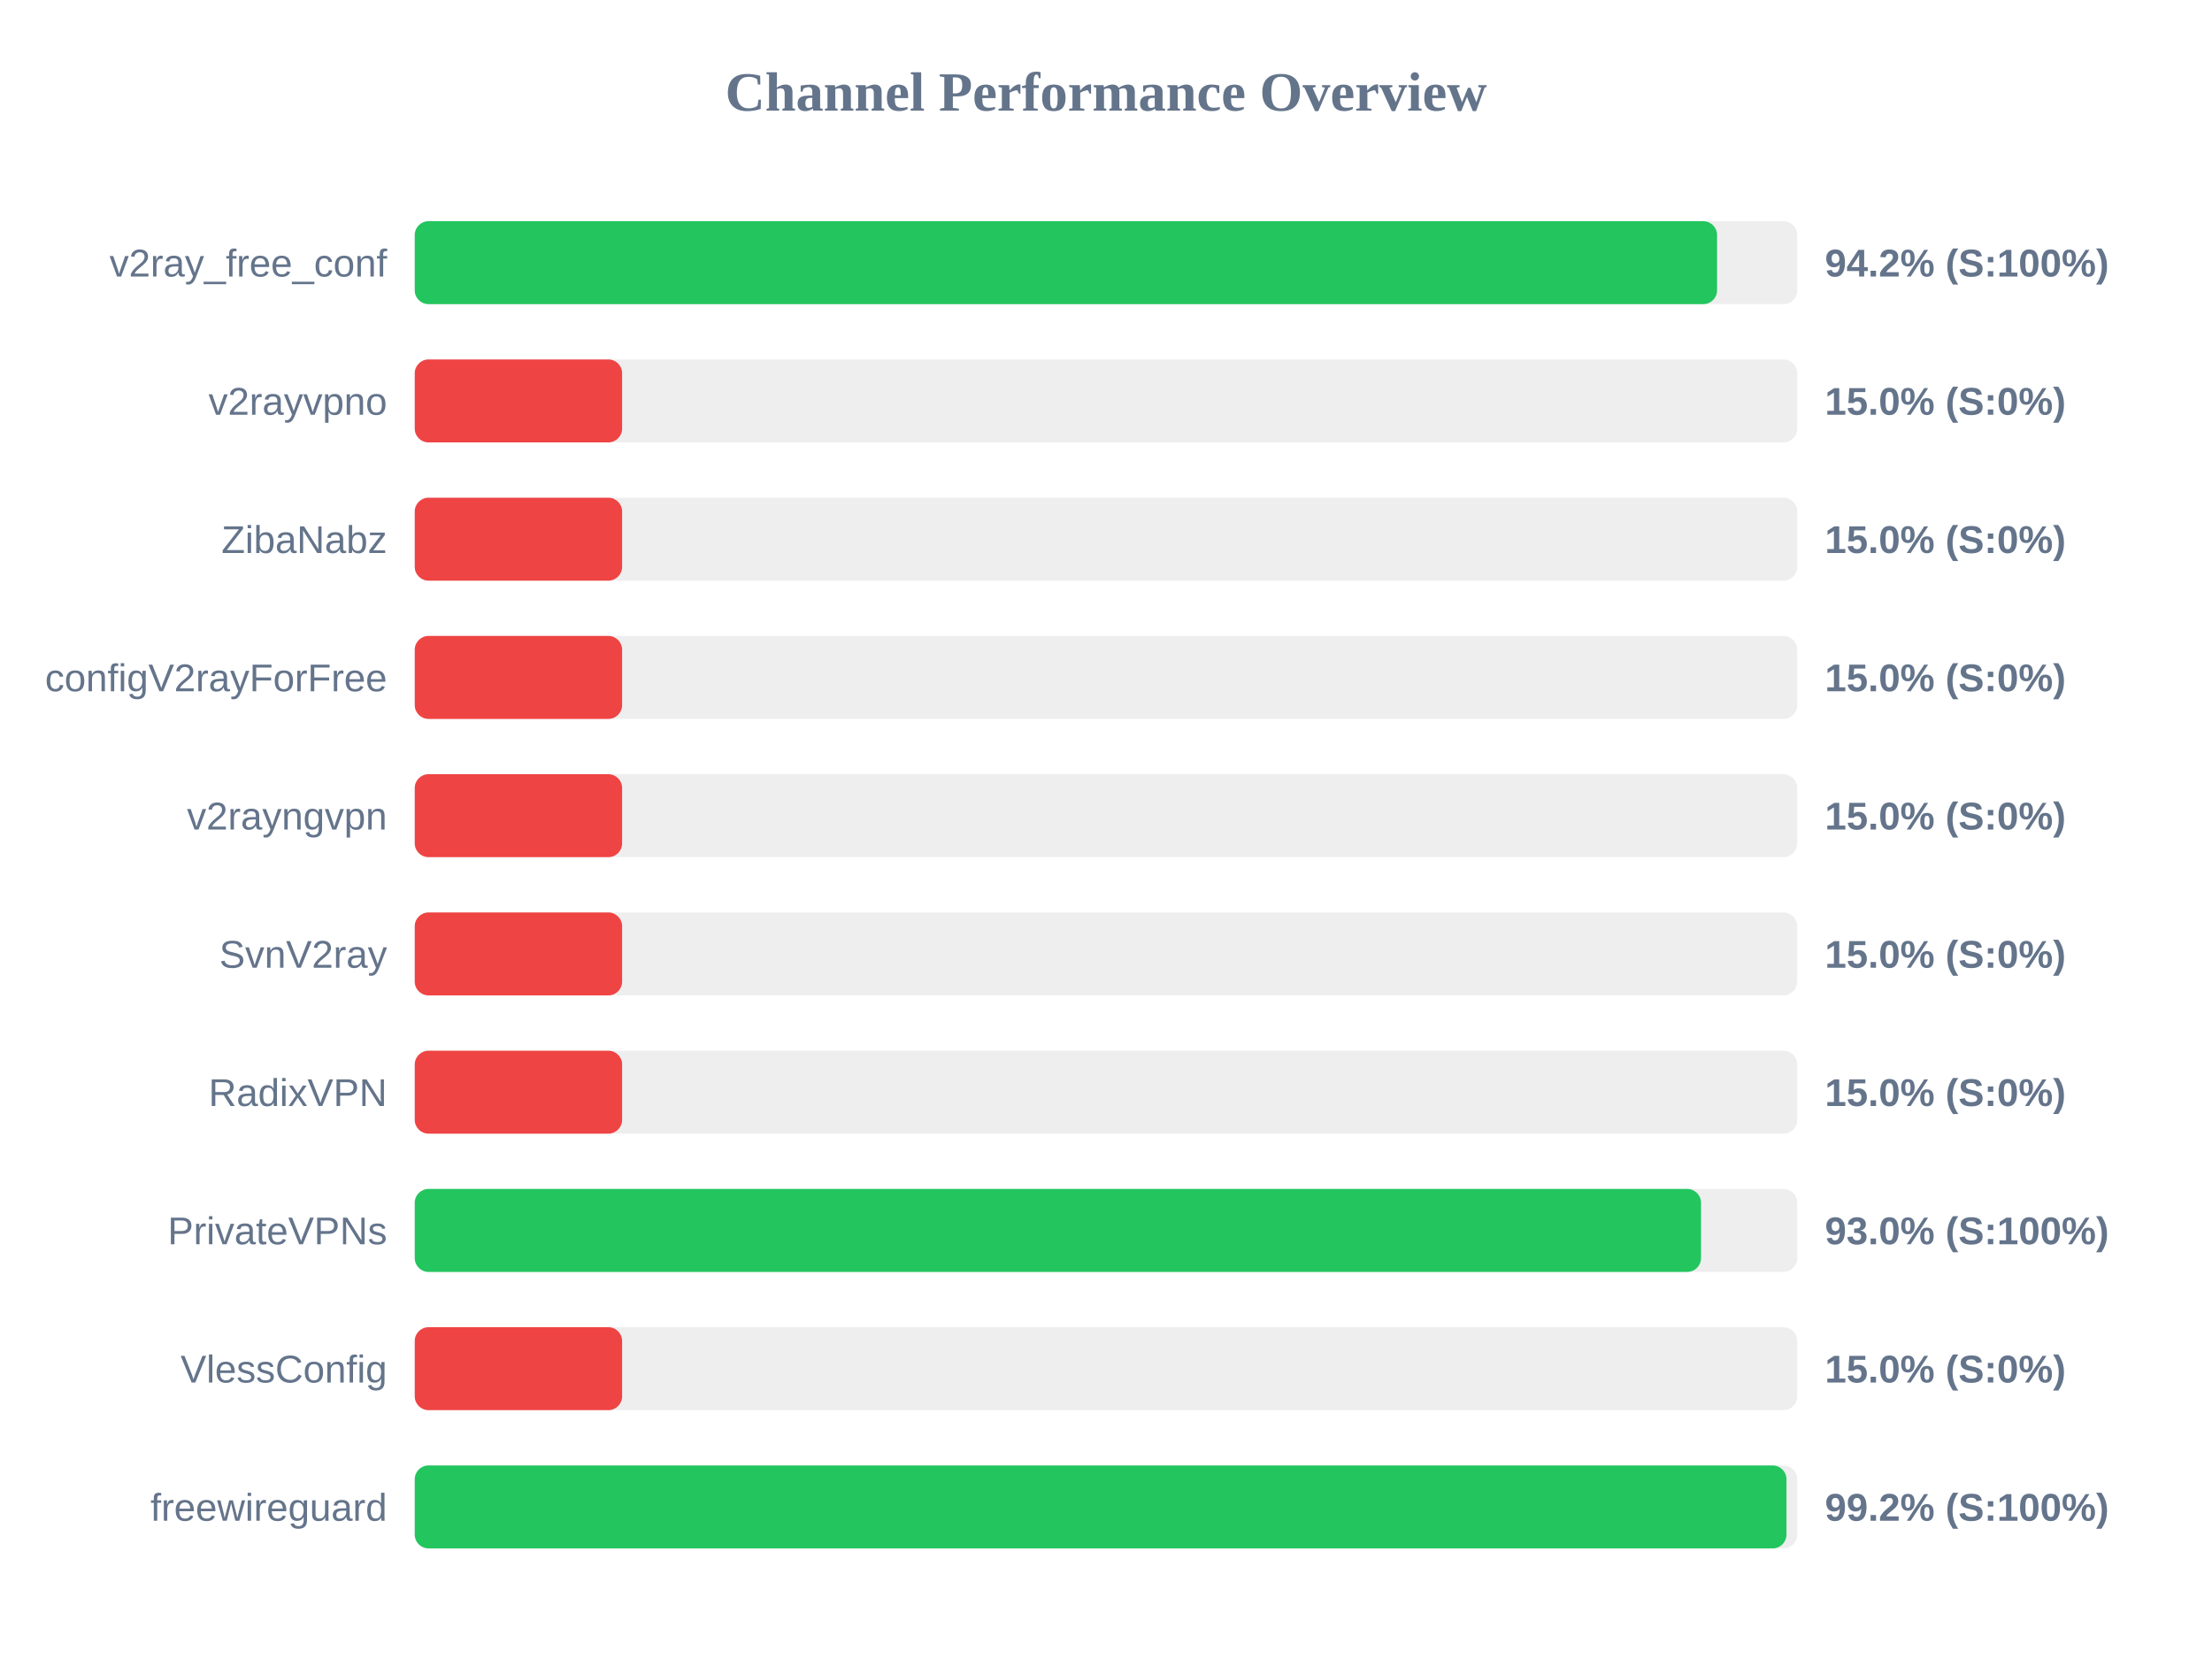
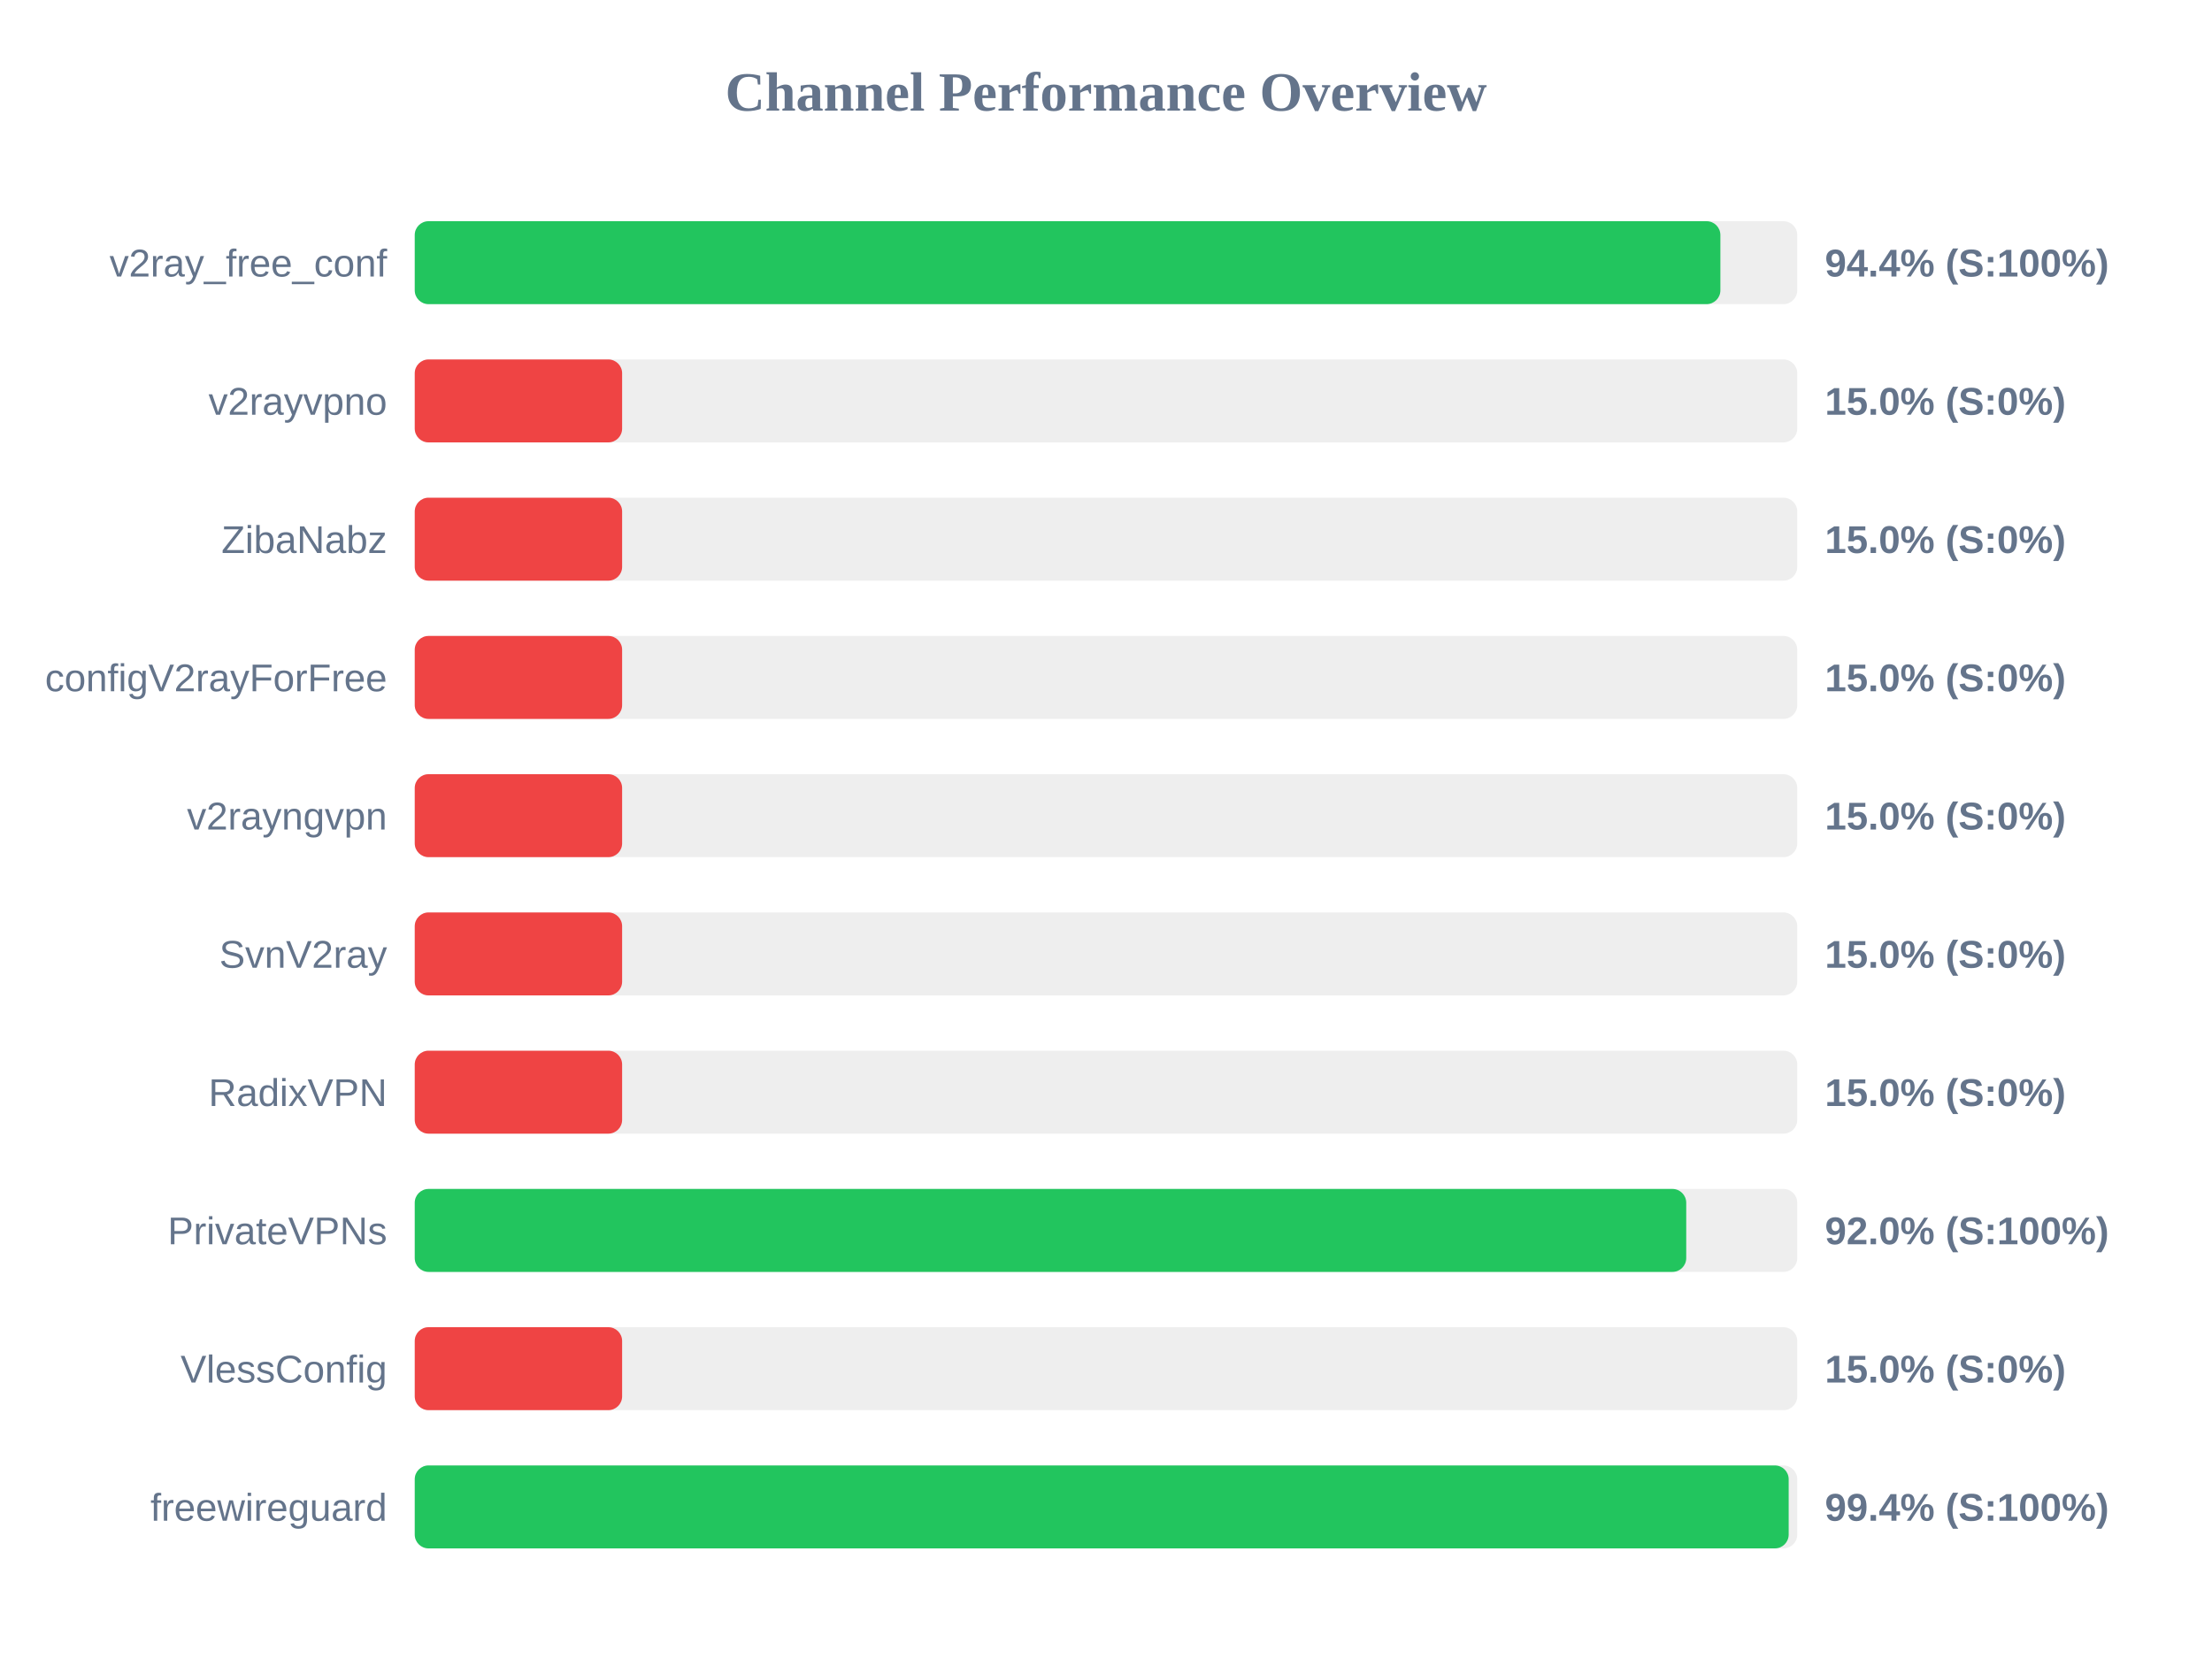
<svg xmlns="http://www.w3.org/2000/svg" width="800" height="600" version="1.1">
  <style>
        .row { font: 14px Arial; fill: #64748b; }
        .score { font: bold 14px Arial; fill: #64748b; }
    </style>
  <text x="400" y="40" text-anchor="middle" font-size="20px" font-weight="bold" fill="#64748b">Channel Performance Overview</text>
  <rect x="150" y="80" width="500" height="30" fill="#eee" rx="5" />
-   <rect x="150" y="80" width="471.0" height="30" fill="#22c55e" rx="5" />
+   <rect x="150" y="80" width="472.2" height="30" fill="#22c55e" rx="5" />
  <text x="140" y="100" text-anchor="end" class="row">v2ray_free_conf</text>
-   <text x="660" y="100" text-anchor="start" class="score">94.2% (S:100%)</text>
+   <text x="660" y="100" text-anchor="start" class="score">94.4% (S:100%)</text>
  <rect x="150" y="130" width="500" height="30" fill="#eee" rx="5" />
  <rect x="150" y="130" width="75.0" height="30" fill="#ef4444" rx="5" />
  <text x="140" y="150" text-anchor="end" class="row">v2rayvpno</text>
  <text x="660" y="150" text-anchor="start" class="score">15.0% (S:0%)</text>
  <rect x="150" y="180" width="500" height="30" fill="#eee" rx="5" />
  <rect x="150" y="180" width="75.0" height="30" fill="#ef4444" rx="5" />
  <text x="140" y="200" text-anchor="end" class="row">ZibaNabz</text>
  <text x="660" y="200" text-anchor="start" class="score">15.0% (S:0%)</text>
  <rect x="150" y="230" width="500" height="30" fill="#eee" rx="5" />
  <rect x="150" y="230" width="75.0" height="30" fill="#ef4444" rx="5" />
  <text x="140" y="250" text-anchor="end" class="row">configV2rayForFree</text>
  <text x="660" y="250" text-anchor="start" class="score">15.0% (S:0%)</text>
  <rect x="150" y="280" width="500" height="30" fill="#eee" rx="5" />
  <rect x="150" y="280" width="75.0" height="30" fill="#ef4444" rx="5" />
  <text x="140" y="300" text-anchor="end" class="row">v2rayngvpn</text>
  <text x="660" y="300" text-anchor="start" class="score">15.0% (S:0%)</text>
  <rect x="150" y="330" width="500" height="30" fill="#eee" rx="5" />
  <rect x="150" y="330" width="75.0" height="30" fill="#ef4444" rx="5" />
  <text x="140" y="350" text-anchor="end" class="row">SvnV2ray</text>
  <text x="660" y="350" text-anchor="start" class="score">15.0% (S:0%)</text>
  <rect x="150" y="380" width="500" height="30" fill="#eee" rx="5" />
  <rect x="150" y="380" width="75.0" height="30" fill="#ef4444" rx="5" />
  <text x="140" y="400" text-anchor="end" class="row">RadixVPN</text>
  <text x="660" y="400" text-anchor="start" class="score">15.0% (S:0%)</text>
  <rect x="150" y="430" width="500" height="30" fill="#eee" rx="5" />
-   <rect x="150" y="430" width="465.2" height="30" fill="#22c55e" rx="5" />
+   <rect x="150" y="430" width="459.85" height="30" fill="#22c55e" rx="5" />
  <text x="140" y="450" text-anchor="end" class="row">PrivateVPNs</text>
-   <text x="660" y="450" text-anchor="start" class="score">93.0% (S:100%)</text>
+   <text x="660" y="450" text-anchor="start" class="score">92.0% (S:100%)</text>
  <rect x="150" y="480" width="500" height="30" fill="#eee" rx="5" />
  <rect x="150" y="480" width="75.0" height="30" fill="#ef4444" rx="5" />
  <text x="140" y="500" text-anchor="end" class="row">VlessConfig</text>
  <text x="660" y="500" text-anchor="start" class="score">15.0% (S:0%)</text>
  <rect x="150" y="530" width="500" height="30" fill="#eee" rx="5" />
-   <rect x="150" y="530" width="496.1" height="30" fill="#22c55e" rx="5" />
+   <rect x="150" y="530" width="496.9" height="30" fill="#22c55e" rx="5" />
  <text x="140" y="550" text-anchor="end" class="row">freewireguard</text>
-   <text x="660" y="550" text-anchor="start" class="score">99.2% (S:100%)</text>
+   <text x="660" y="550" text-anchor="start" class="score">99.4% (S:100%)</text>
</svg>
